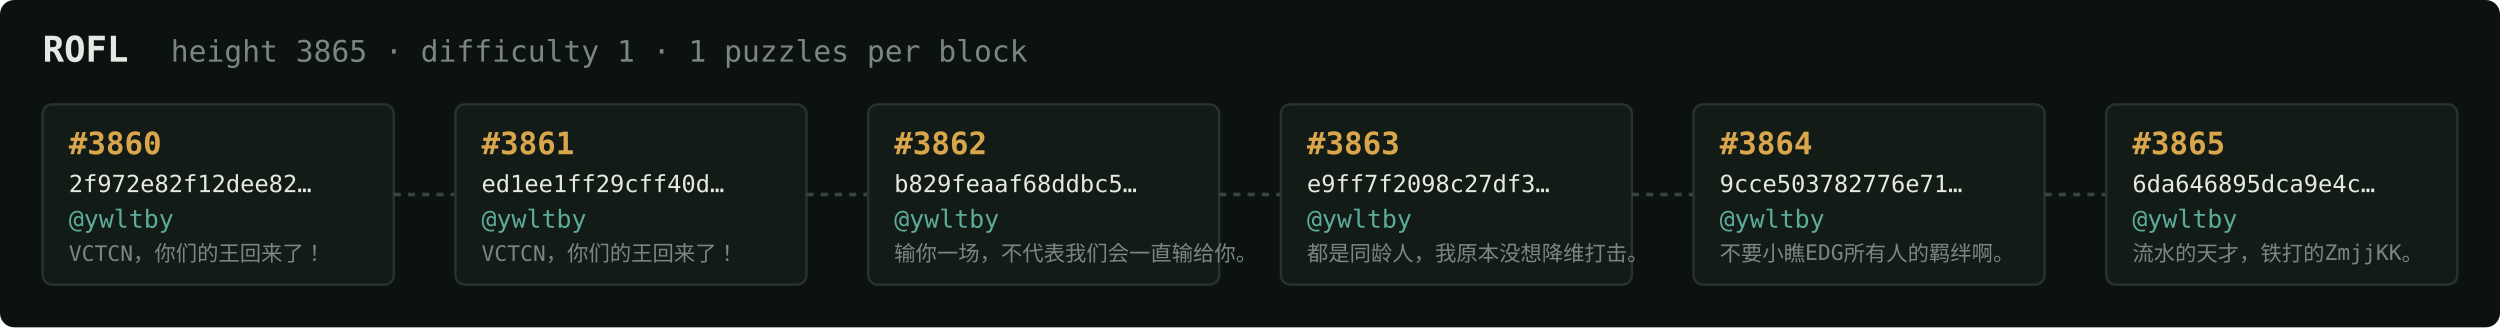
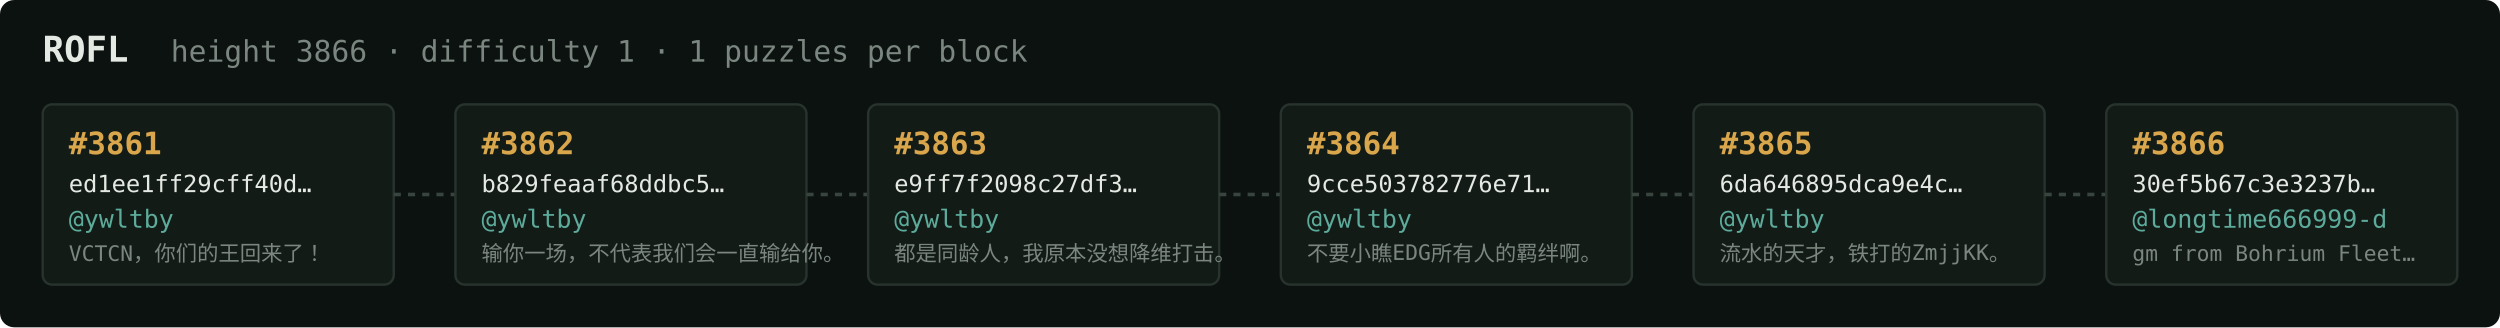
<svg xmlns="http://www.w3.org/2000/svg" width="1054" height="138" viewBox="0 0 1054 138" font-family="ui-monospace,SFMono-Regular,Menlo,monospace">
  <rect fill="#0c1210" width="1054" height="138" rx="6" />
  <text x="18" y="26" fill="#e5e9e3" font-size="15" font-weight="700">ROFL</text>
-   <text x="72" y="26" fill="#7a867f" font-size="12.5">height 3865 · difficulty 1 · 1 puzzles per block</text>
+   <text x="72" y="26" fill="#7a867f" font-size="12.5">height 3866 · difficulty 1 · 1 puzzles per block</text>
  <rect x="18" y="44" width="148" height="76" rx="4" fill="#131b17" stroke="#28332e" stroke-width="1" />
-   <text x="29" y="65" fill="#d9a64c" font-size="13" font-weight="700">#3860</text>
-   <text x="29" y="81" fill="#e5e9e3" font-size="10">2f972e82f12dee82…</text>
+   <text x="29" y="65" fill="#d9a64c" font-size="13" font-weight="700">#3861</text>
+   <text x="29" y="81" fill="#e5e9e3" font-size="10">ed1ee1ff29cff40d…</text>
  <text x="29" y="96" fill="#5cab9b" font-size="10.5">@ywltby</text>
  <text x="29" y="110" fill="#7a867f" font-size="9">VCTCN，你们的王回来了！</text>
  <line x1="166" y1="82.0" x2="192" y2="82.0" stroke="#38443e" stroke-width="1.5" stroke-dasharray="3 3" />
  <rect x="192" y="44" width="148" height="76" rx="4" fill="#131b17" stroke="#28332e" stroke-width="1" />
-   <text x="203" y="65" fill="#d9a64c" font-size="13" font-weight="700">#3861</text>
-   <text x="203" y="81" fill="#e5e9e3" font-size="10">ed1ee1ff29cff40d…</text>
+   <text x="203" y="65" fill="#d9a64c" font-size="13" font-weight="700">#3862</text>
+   <text x="203" y="81" fill="#e5e9e3" font-size="10">b829feaaf68ddbc5…</text>
  <text x="203" y="96" fill="#5cab9b" font-size="10.5">@ywltby</text>
-   <text x="203" y="110" fill="#7a867f" font-size="9">VCTCN，你们的王回来了！</text>
+   <text x="203" y="110" fill="#7a867f" font-size="9">输你一场，不代表我们会一直输给你。</text>
  <line x1="340" y1="82.0" x2="366" y2="82.0" stroke="#38443e" stroke-width="1.5" stroke-dasharray="3 3" />
  <rect x="366" y="44" width="148" height="76" rx="4" fill="#131b17" stroke="#28332e" stroke-width="1" />
-   <text x="377" y="65" fill="#d9a64c" font-size="13" font-weight="700">#3862</text>
-   <text x="377" y="81" fill="#e5e9e3" font-size="10">b829feaaf68ddbc5…</text>
+   <text x="377" y="65" fill="#d9a64c" font-size="13" font-weight="700">#3863</text>
+   <text x="377" y="81" fill="#e5e9e3" font-size="10">e9ff7f2098c27df3…</text>
  <text x="377" y="96" fill="#5cab9b" font-size="10.5">@ywltby</text>
-   <text x="377" y="110" fill="#7a867f" font-size="9">输你一场，不代表我们会一直输给你。</text>
+   <text x="377" y="110" fill="#7a867f" font-size="9">都是同龄人，我原本没想降维打击。</text>
  <line x1="514" y1="82.0" x2="540" y2="82.0" stroke="#38443e" stroke-width="1.5" stroke-dasharray="3 3" />
  <rect x="540" y="44" width="148" height="76" rx="4" fill="#131b17" stroke="#28332e" stroke-width="1" />
-   <text x="551" y="65" fill="#d9a64c" font-size="13" font-weight="700">#3863</text>
-   <text x="551" y="81" fill="#e5e9e3" font-size="10">e9ff7f2098c27df3…</text>
+   <text x="551" y="65" fill="#d9a64c" font-size="13" font-weight="700">#3864</text>
+   <text x="551" y="81" fill="#e5e9e3" font-size="10">9cce503782776e71…</text>
  <text x="551" y="96" fill="#5cab9b" font-size="10.5">@ywltby</text>
-   <text x="551" y="110" fill="#7a867f" font-size="9">都是同龄人，我原本没想降维打击。</text>
+   <text x="551" y="110" fill="#7a867f" font-size="9">不要小瞧EDG所有人的羁绊啊。</text>
  <line x1="688" y1="82.0" x2="714" y2="82.0" stroke="#38443e" stroke-width="1.5" stroke-dasharray="3 3" />
  <rect x="714" y="44" width="148" height="76" rx="4" fill="#131b17" stroke="#28332e" stroke-width="1" />
-   <text x="725" y="65" fill="#d9a64c" font-size="13" font-weight="700">#3864</text>
-   <text x="725" y="81" fill="#e5e9e3" font-size="10">9cce503782776e71…</text>
+   <text x="725" y="65" fill="#d9a64c" font-size="13" font-weight="700">#3865</text>
+   <text x="725" y="81" fill="#e5e9e3" font-size="10">6da646895dca9e4c…</text>
  <text x="725" y="96" fill="#5cab9b" font-size="10.5">@ywltby</text>
-   <text x="725" y="110" fill="#7a867f" font-size="9">不要小瞧EDG所有人的羁绊啊。</text>
+   <text x="725" y="110" fill="#7a867f" font-size="9">流水的天才，铁打的ZmjjKK。</text>
  <line x1="862" y1="82.0" x2="888" y2="82.0" stroke="#38443e" stroke-width="1.5" stroke-dasharray="3 3" />
  <rect x="888" y="44" width="148" height="76" rx="4" fill="#131b17" stroke="#28332e" stroke-width="1" />
-   <text x="899" y="65" fill="#d9a64c" font-size="13" font-weight="700">#3865</text>
-   <text x="899" y="81" fill="#e5e9e3" font-size="10">6da646895dca9e4c…</text>
-   <text x="899" y="96" fill="#5cab9b" font-size="10.5">@ywltby</text>
-   <text x="899" y="110" fill="#7a867f" font-size="9">流水的天才，铁打的ZmjjKK。</text>
+   <text x="899" y="65" fill="#d9a64c" font-size="13" font-weight="700">#3866</text>
+   <text x="899" y="81" fill="#e5e9e3" font-size="10">30ef5b67c3e3237b…</text>
+   <text x="899" y="96" fill="#5cab9b" font-size="10.5">@longtime666999-d</text>
+   <text x="899" y="110" fill="#7a867f" font-size="9">gm from Bohrium Fleet…</text>
</svg>
